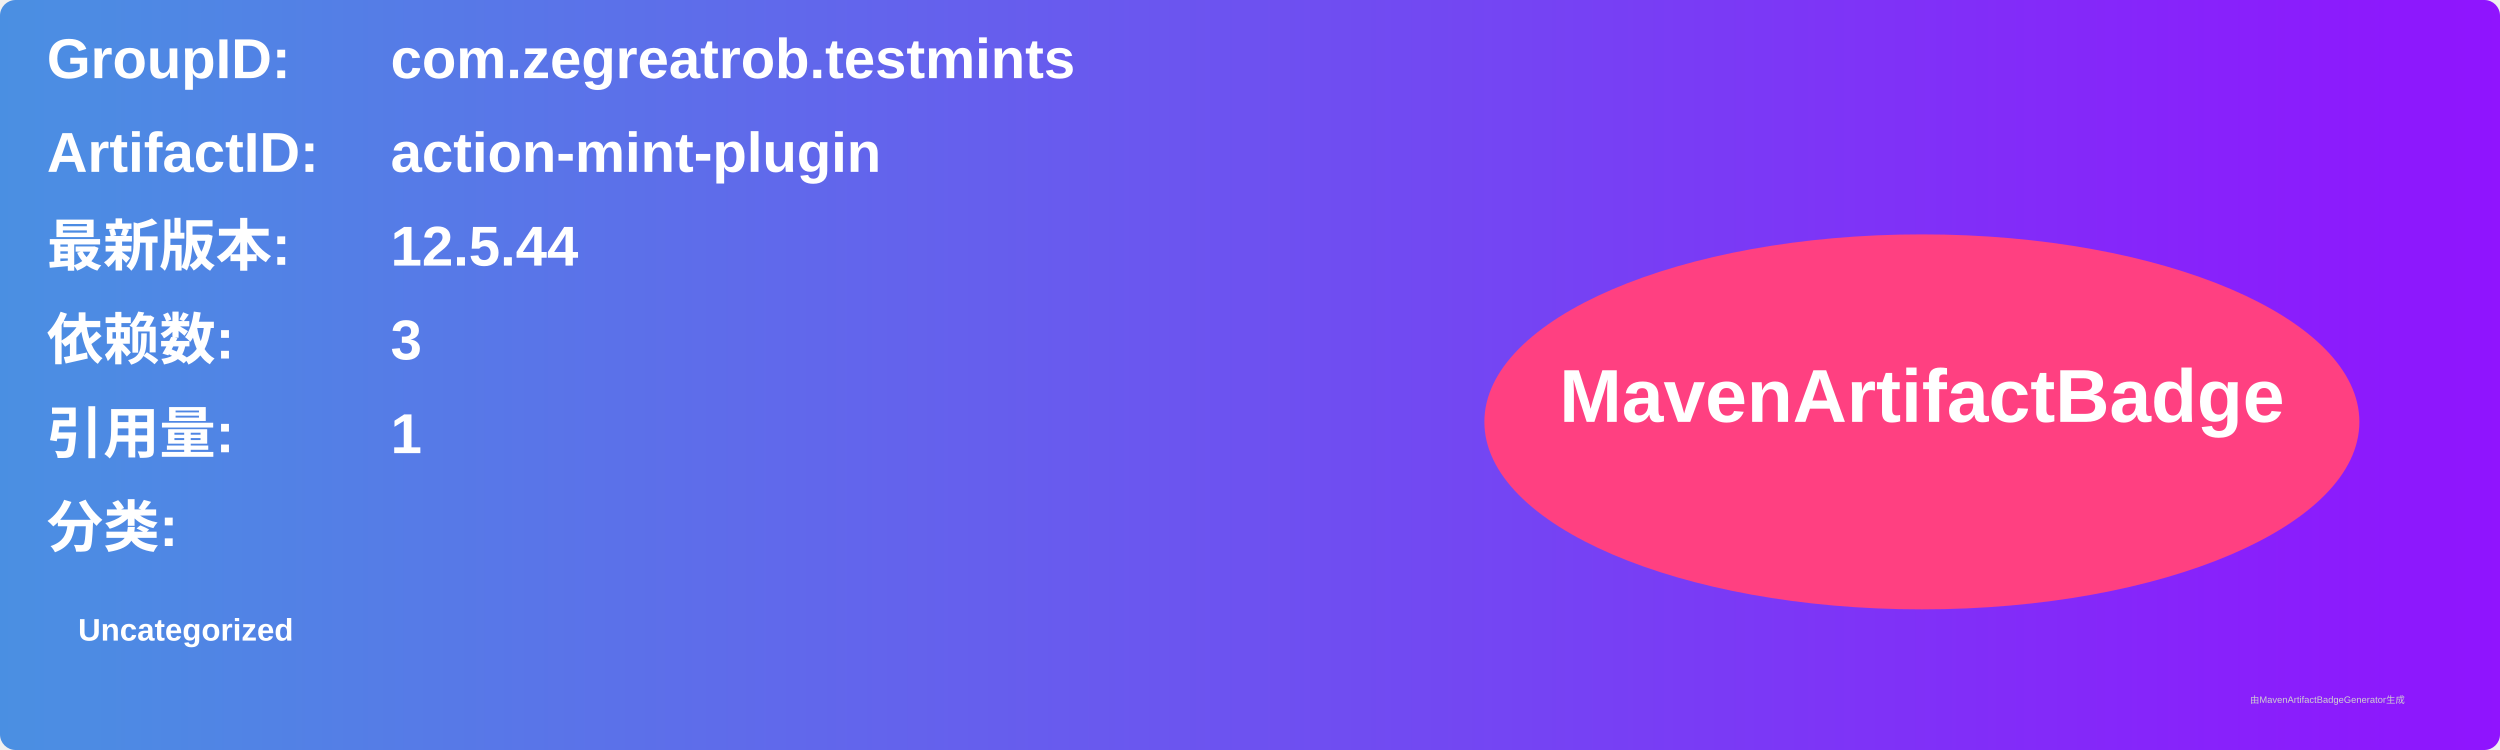
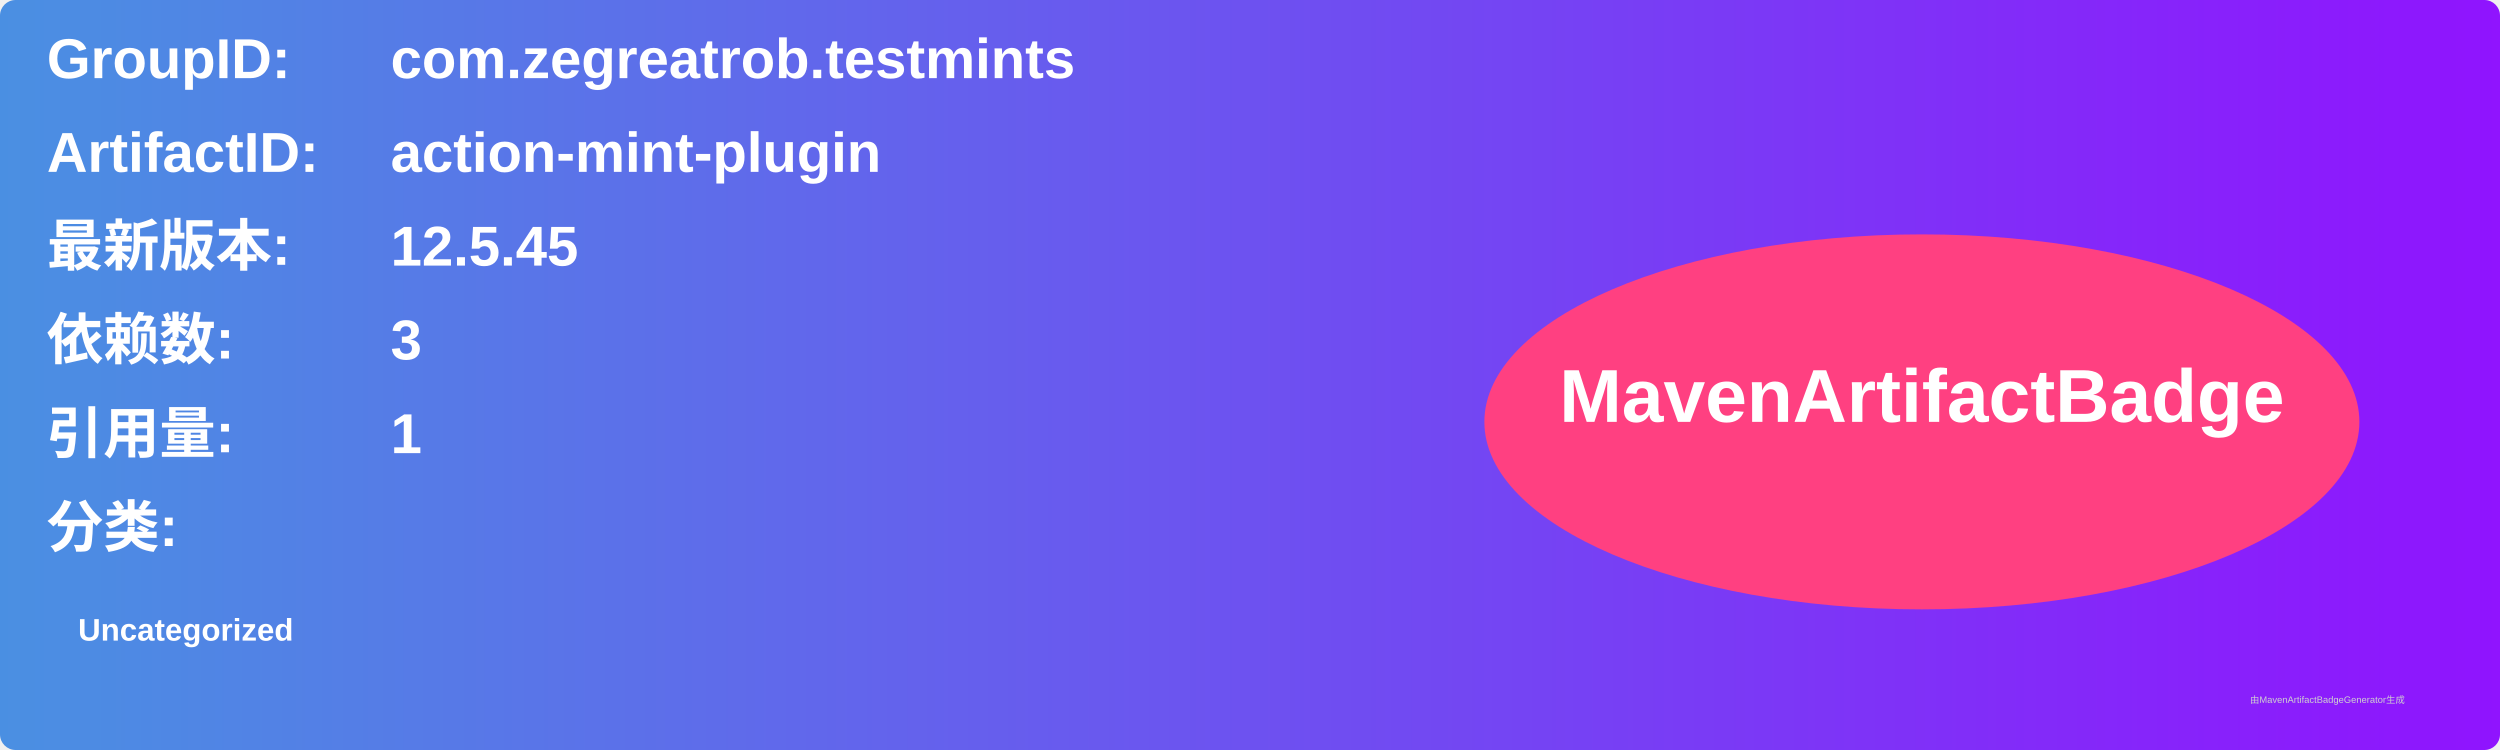
<svg xmlns="http://www.w3.org/2000/svg" width="800" height="240" viewBox="0 0 800 240">
  <linearGradient id="grad" x1="0%" y1="0%" x2="100%" y2="0%">
    <stop offset="0%" stop-color="#4a90e2" />
    <stop offset="100%" stop-color="#9013fe" />
  </linearGradient>
  <rect width="100%" height="100%" rx="5" ry="5" fill="url(#grad)" />
  <g transform="translate(15, 15)">
    <text x="0" y="10" font-family="Arial" font-size="18" fill="white" font-weight="bold" width="260">GroupID:</text>
    <text x="110" y="10" font-family="Arial" font-size="18" fill="white" font-weight="bold" width="460">com.zegreatrob.testmints</text>
    <text x="0" y="40" font-family="Arial" font-size="18" fill="white" font-weight="bold" width="260">ArtifactID:</text>
    <text x="110" y="40" font-family="Arial" font-size="18" fill="white" font-weight="bold" width="460">action-mint-plugin</text>
    <text x="0" y="70" font-family="Arial" font-size="18" fill="white" font-weight="bold">最新版本:</text>
    <text x="110" y="70" font-family="Arial" font-size="18" fill="white" font-weight="bold">
-       <tspan font-weight="bold">12.5.44</tspan>
+       <tspan font-weight="bold">12.5.45</tspan>
    </text>
    <text x="0" y="100" font-family="Arial" font-size="18" fill="white" font-weight="bold">依赖数: </text>
    <text x="110" y="100" font-family="Arial" font-size="18" fill="white">
      <tspan font-weight="bold">3</tspan>
    </text>
    <text x="0" y="130" font-family="Arial" font-size="18" fill="white" font-weight="bold">引用量: </text>
    <text x="110" y="130" font-family="Arial" font-size="18" fill="white">
      <tspan font-weight="bold">1</tspan>
    </text>
    <text x="0" y="160" font-family="Arial" font-size="18" fill="white" font-weight="bold">分类:</text>
    <text x="10" y="190" font-family="Arial" font-size="10" fill="white">
      <tspan font-weight="bold">Uncategorized</tspan>
    </text>
    <ellipse cx="600" cy="120" rx="140" ry="60" fill="#ff4081" />
    <text x="600" y="120" text-anchor="middle" font-family="Arial" font-size="24" fill="white" font-weight="bold">MavenArtifactBadge</text>
  </g>
  <text x="720" y="225" font-family="Arial" font-size="3" fill="#d0d0d0">由MavenArtifactBadgeGenerator生成</text>
</svg>
